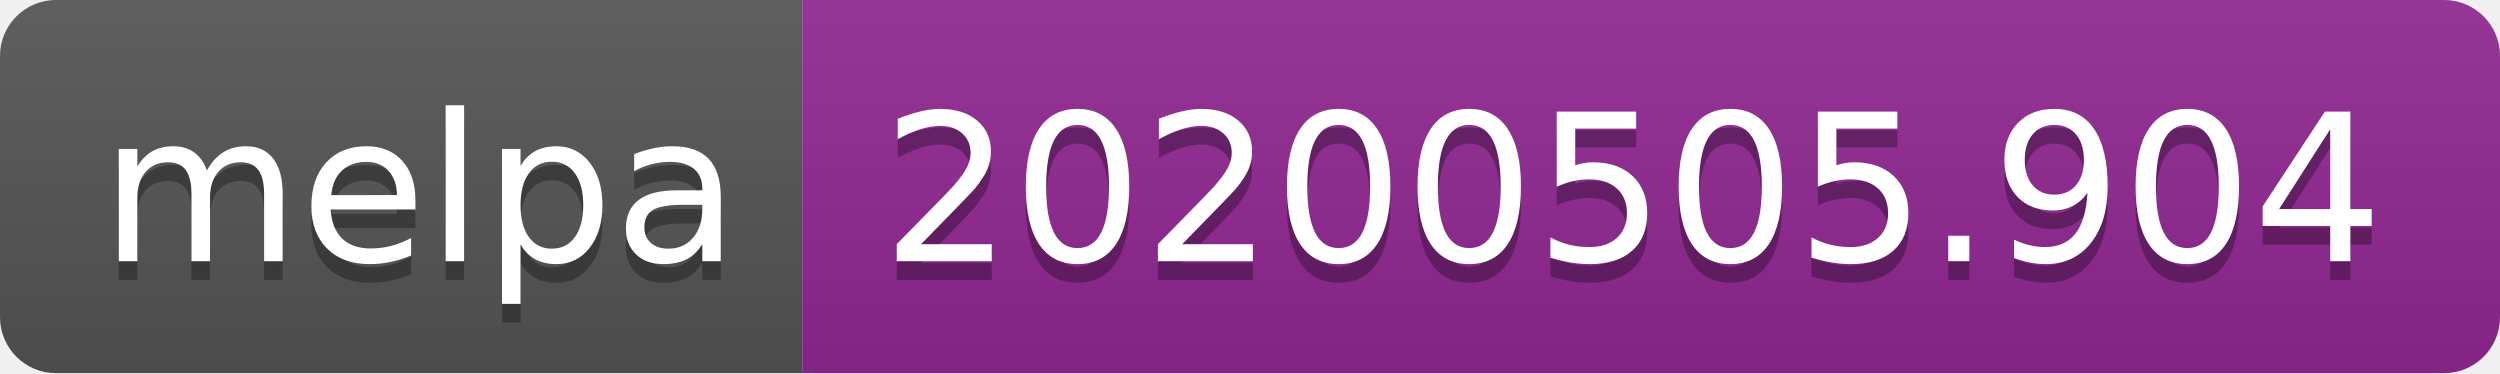
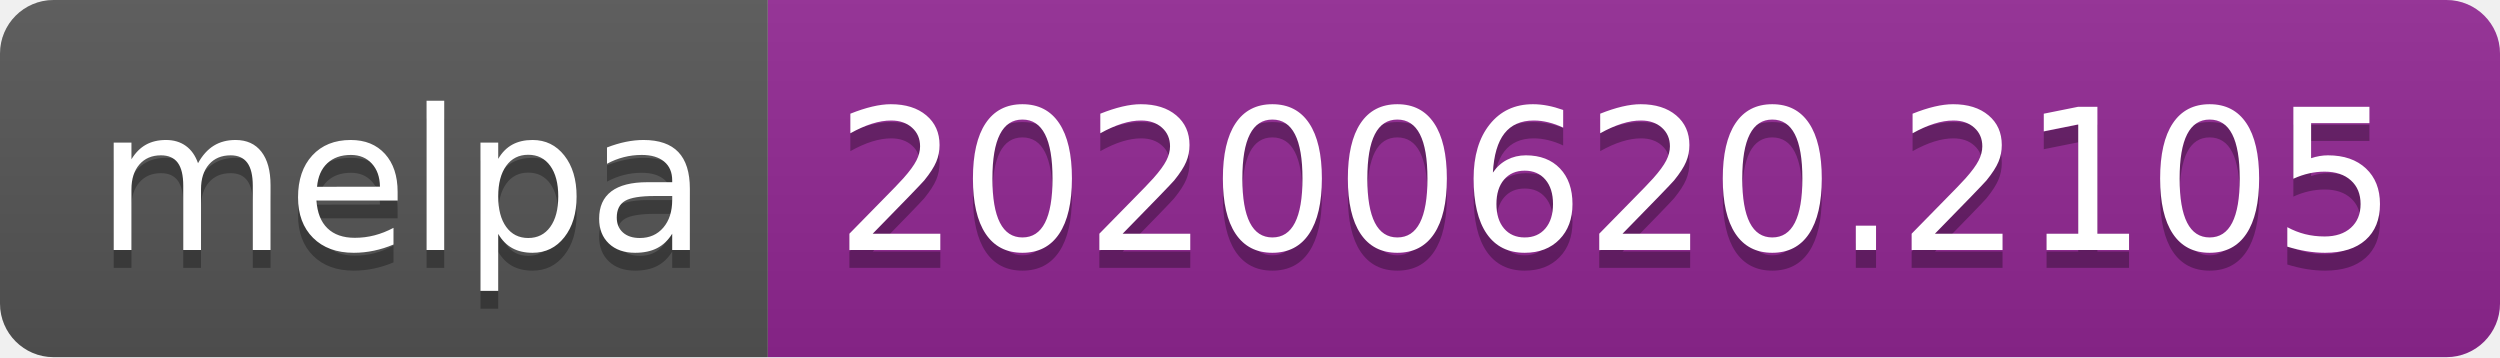
- <svg xmlns="http://www.w3.org/2000/svg" width="134" height="20">
+ <svg xmlns="http://www.w3.org/2000/svg" width="140" height="20">
  <linearGradient id="s" x2="0" y2="100%">
    <stop offset="0" stop-color="#bbb" stop-opacity=".1" />
    <stop offset="1" stop-opacity=".1" />
  </linearGradient>
  <clipPath id="r">
-     <rect width="134" height="20" rx="3" fill="#fff" />
+     <rect width="140" height="20" rx="3" fill="#fff" />
  </clipPath>
  <g clip-path="url(#r)">
    <rect width="43" height="20" fill="#555" />
-     <rect x="43" width="91" height="20" fill="#922793" />
-     <rect width="134" height="20" fill="url(#s)" />
+     <rect x="43" width="97" height="20" fill="#922793" />
+     <rect width="140" height="20" fill="url(#s)" />
  </g>
  <g fill="#fff" text-anchor="middle" font-family="Verdana,Geneva,DejaVu Sans,sans-serif" text-rendering="geometricPrecision" font-size="110">
    <text x="225" y="150" fill="#010101" fill-opacity=".3" transform="scale(.1)" textLength="330">melpa</text>
    <text x="225" y="140" transform="scale(.1)" textLength="330">melpa</text>
-     <text x="875" y="150" fill="#010101" fill-opacity=".3" transform="scale(.1)" textLength="810">20200505.904</text>
-     <text x="875" y="140" transform="scale(.1)" textLength="810">20200505.904</text>
+     <text x="905" y="150" fill="#010101" fill-opacity=".3" transform="scale(.1)" textLength="870">20200620.2105</text>
+     <text x="905" y="140" transform="scale(.1)" textLength="870">20200620.2105</text>
  </g>
</svg>
